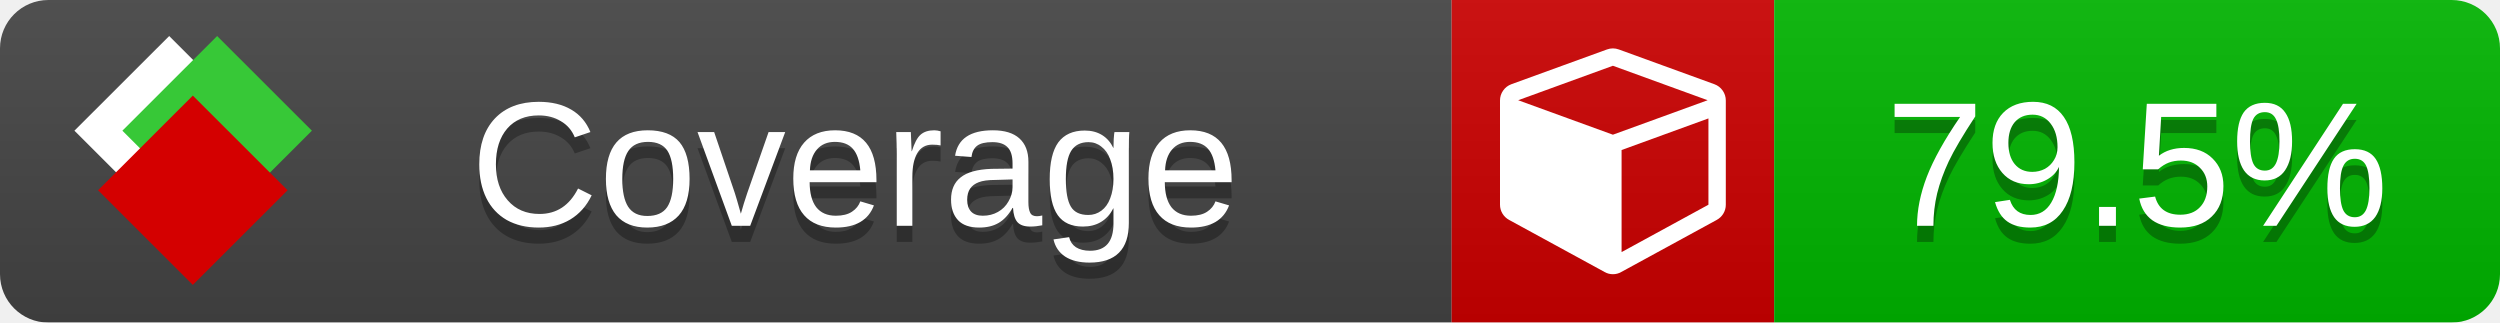
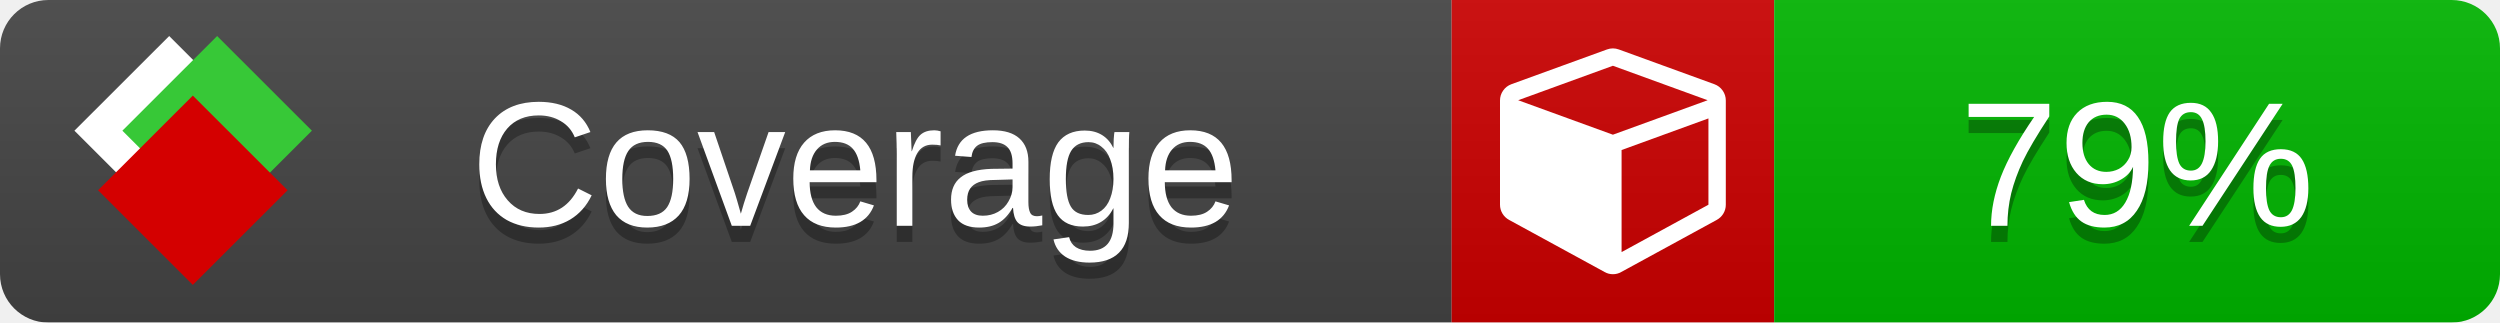
<svg xmlns="http://www.w3.org/2000/svg" xmlns:xlink="http://www.w3.org/1999/xlink" width="155" height="20">
  <style type="text/css">
          
            @keyframes fade1 {
                0% { visibility: visible; opacity: 1; }
               23% { visibility: visible; opacity: 1; }
               25% { visibility: hidden; opacity: 0; }
               48% { visibility: hidden; opacity: 0; }
               50% { visibility: hidden; opacity: 0; }
               73% { visibility: hidden; opacity: 0; }
               75% { visibility: hidden; opacity: 0; }
               98% { visibility: hidden; opacity: 0; }
              100% { visibility: visible; opacity: 1; }
            }
            @keyframes fade2 {
                0% { visibility: hidden; opacity: 0; }
               23% { visibility: hidden; opacity: 0; }
               25% { visibility: visible; opacity: 1; }
               48% { visibility: visible; opacity: 1; }
               50% { visibility: hidden; opacity: 0; }
               73% { visibility: hidden; opacity: 0; }
               75% { visibility: hidden; opacity: 0; }
               98% { visibility: hidden; opacity: 0; }
              100% { visibility: hidden; opacity: 0; }
            }
            @keyframes fade3 {
                0% { visibility: hidden; opacity: 0; }
               23% { visibility: hidden; opacity: 0; }
               25% { visibility: hidden; opacity: 0; }
               48% { visibility: hidden; opacity: 0; }
               50% { visibility: visible; opacity: 1; }
               73% { visibility: visible; opacity: 1; }
               75% { visibility: hidden; opacity: 0; }
               98% { visibility: hidden; opacity: 0; }
              100% { visibility: hidden; opacity: 0; }
            }
            @keyframes fade4 {
                0% { visibility: hidden; opacity: 0; }
               23% { visibility: hidden; opacity: 0; }
               25% { visibility: hidden; opacity: 0; }
               48% { visibility: hidden; opacity: 0; }
               50% { visibility: hidden; opacity: 0; }
               73% { visibility: hidden; opacity: 0; }
               75% { visibility: visible; opacity: 1; }
               98% { visibility: visible; opacity: 1; }
              100% { visibility: hidden; opacity: 0; }
            }
            .linecoverage {
                animation-duration: 15s;
                animation-name: fade1;
                animation-iteration-count: infinite;
            }
            .branchcoverage {
                animation-duration: 15s;
                animation-name: fade2;
                animation-iteration-count: infinite;
            }
            .methodcoverage {
                animation-duration: 15s;
                animation-name: fade3;
                animation-iteration-count: infinite;
            }
            .fullmethodcoverage {
                animation-duration: 15s;
                animation-name: fade4;
                animation-iteration-count: infinite;
            }
          
    </style>
  <defs>
    <linearGradient id="gradient" x2="0" y2="100%">
      <stop offset="0" stop-color="#bbb" stop-opacity=".1" />
      <stop offset="1" stop-opacity=".1" />
    </linearGradient>
    <linearGradient id="c">
      <stop offset="0" stop-color="#d40000" />
      <stop offset="1" stop-color="#ff2a2a" />
    </linearGradient>
    <linearGradient id="a">
      <stop offset="0" stop-color="#e0e0de" />
      <stop offset="1" stop-color="#fff" />
    </linearGradient>
    <linearGradient id="b">
      <stop offset="0" stop-color="#37c837" />
      <stop offset="1" stop-color="#217821" />
    </linearGradient>
    <linearGradient xlink:href="#a" id="e" x1="106.44" x2="69.96" y1="-11.96" y2="-46.84" gradientTransform="matrix(-.8426 -.00045 -.00045 -.8426 -94.27 -75.82)" gradientUnits="userSpaceOnUse" />
    <linearGradient xlink:href="#b" id="f" x1="56.19" x2="77.97" y1="-23.45" y2="10.62" gradientTransform="matrix(.8426 .00045 .00045 .8426 94.27 75.82)" gradientUnits="userSpaceOnUse" />
    <linearGradient xlink:href="#c" id="g" x1="79.98" x2="132.9" y1="10.79" y2="10.79" gradientTransform="matrix(.8426 .00045 .00045 .8426 94.27 75.82)" gradientUnits="userSpaceOnUse" />
    <mask id="mask">
      <rect width="155" height="20" rx="3" fill="#fff" />
    </mask>
    <g id="icon" transform="matrix(.04486 0 0 .04481 -.48 -.63)">
      <rect width="52.92" height="52.92" x="-109.72" y="-27.13" fill="url(#e)" transform="rotate(-135)" />
      <rect width="52.92" height="52.92" x="70.19" y="-39.18" fill="url(#f)" transform="rotate(45)" />
      <rect width="52.92" height="52.92" x="80.05" y="-15.74" fill="url(#g)" transform="rotate(45)" />
    </g>
  </defs>
  <g mask="url(#mask)">
    <rect x="0" y="0" width="90" height="20" fill="#444" />
    <rect x="90" y="0" width="20" height="20" fill="#c00" />
    <rect x="110" y="0" width="45" height="20" fill="#00B600" />
    <rect x="0" y="0" width="155" height="20" fill="url(#gradient)" />
  </g>
  <g>
    <path class="" fill="#fff" d="m 100.538,15.629 5.385,-2.936 v -5.351 l -5.385,1.96 z M 100,8.351 105.873,6.214 100,4.077 94.127,6.214 Z m 7,-2.12 v 6.462 q 0,0.294 -0.151,0.547 -0.151,0.252 -0.412,0.395 l -5.923,3.231 q -0.236,0.135 -0.513,0.135 -0.278,0 -0.513,-0.135 l -5.923,-3.231 Q 93.303,13.492 93.151,13.239 93,12.987 93,12.692 v -6.462 q 0,-0.337 0.194,-0.614 0.194,-0.278 0.513,-0.395 l 5.923,-2.154 q 0.185,-0.067 0.37,-0.067 0.185,0 0.37,0.067 l 5.923,2.154 q 0.32,0.118 0.513,0.395 Q 107,5.894 107,6.231 Z" />
  </g>
  <g fill="#fff" text-anchor="middle" font-family="Verdana,Arial,Geneva,sans-serif" font-size="11">
    <a xlink:href="https://github.com/danielpalme/ReportGenerator" target="_top">
      <use xlink:href="#icon" transform="translate(3,1) scale(3.5)" />
    </a>
    <text x="53" y="15" fill="#010101" fill-opacity=".3">Coverage</text>
    <text x="53" y="14" fill="#fff">Coverage</text>
-     <text class="" x="132.5" y="15" fill="#010101" fill-opacity=".3">79.5%</text>
-     <text class="" x="132.5" y="14">79.5%</text>
+     <text class="" x="132.5" y="15" fill="#010101" fill-opacity=".3">79%</text>
+     <text class="" x="132.5" y="14">79%</text>
  </g>
  <g>
    <rect class="" x="90" y="0" width="65" height="20" fill-opacity="0" />
  </g>
</svg>
